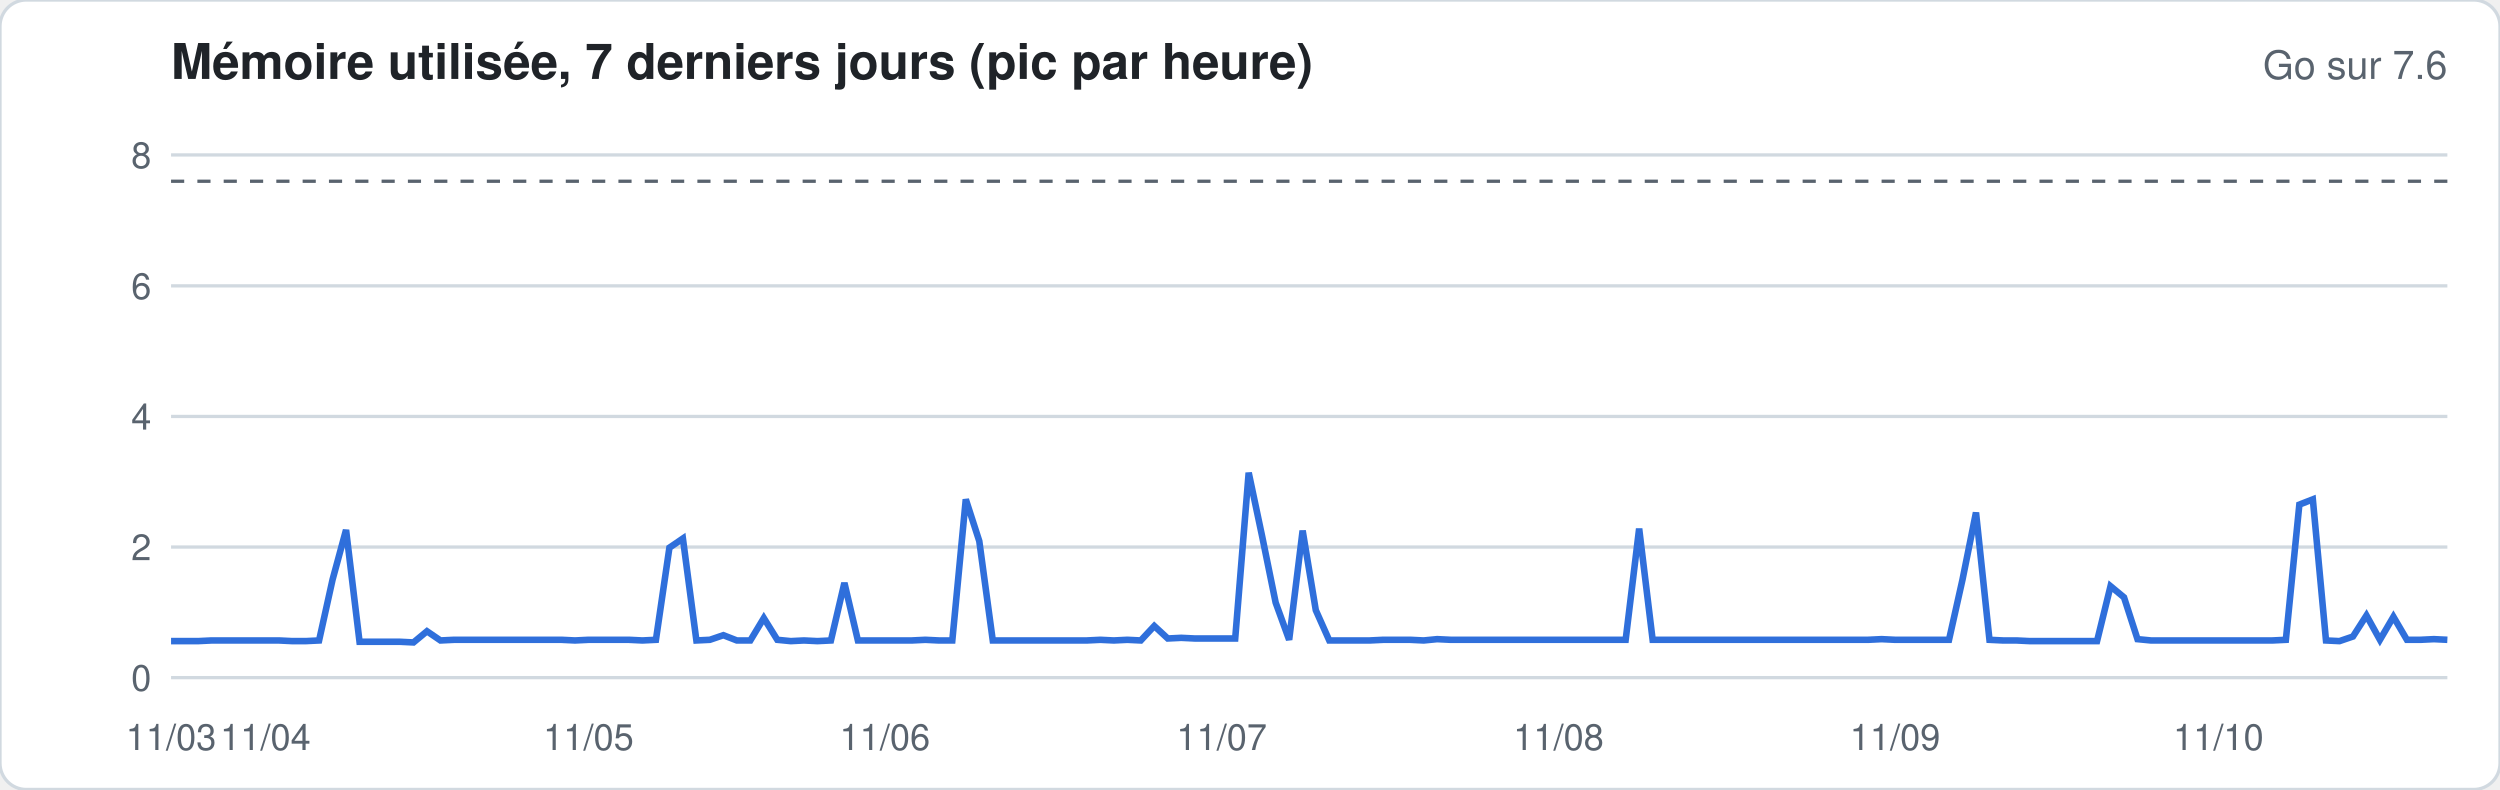
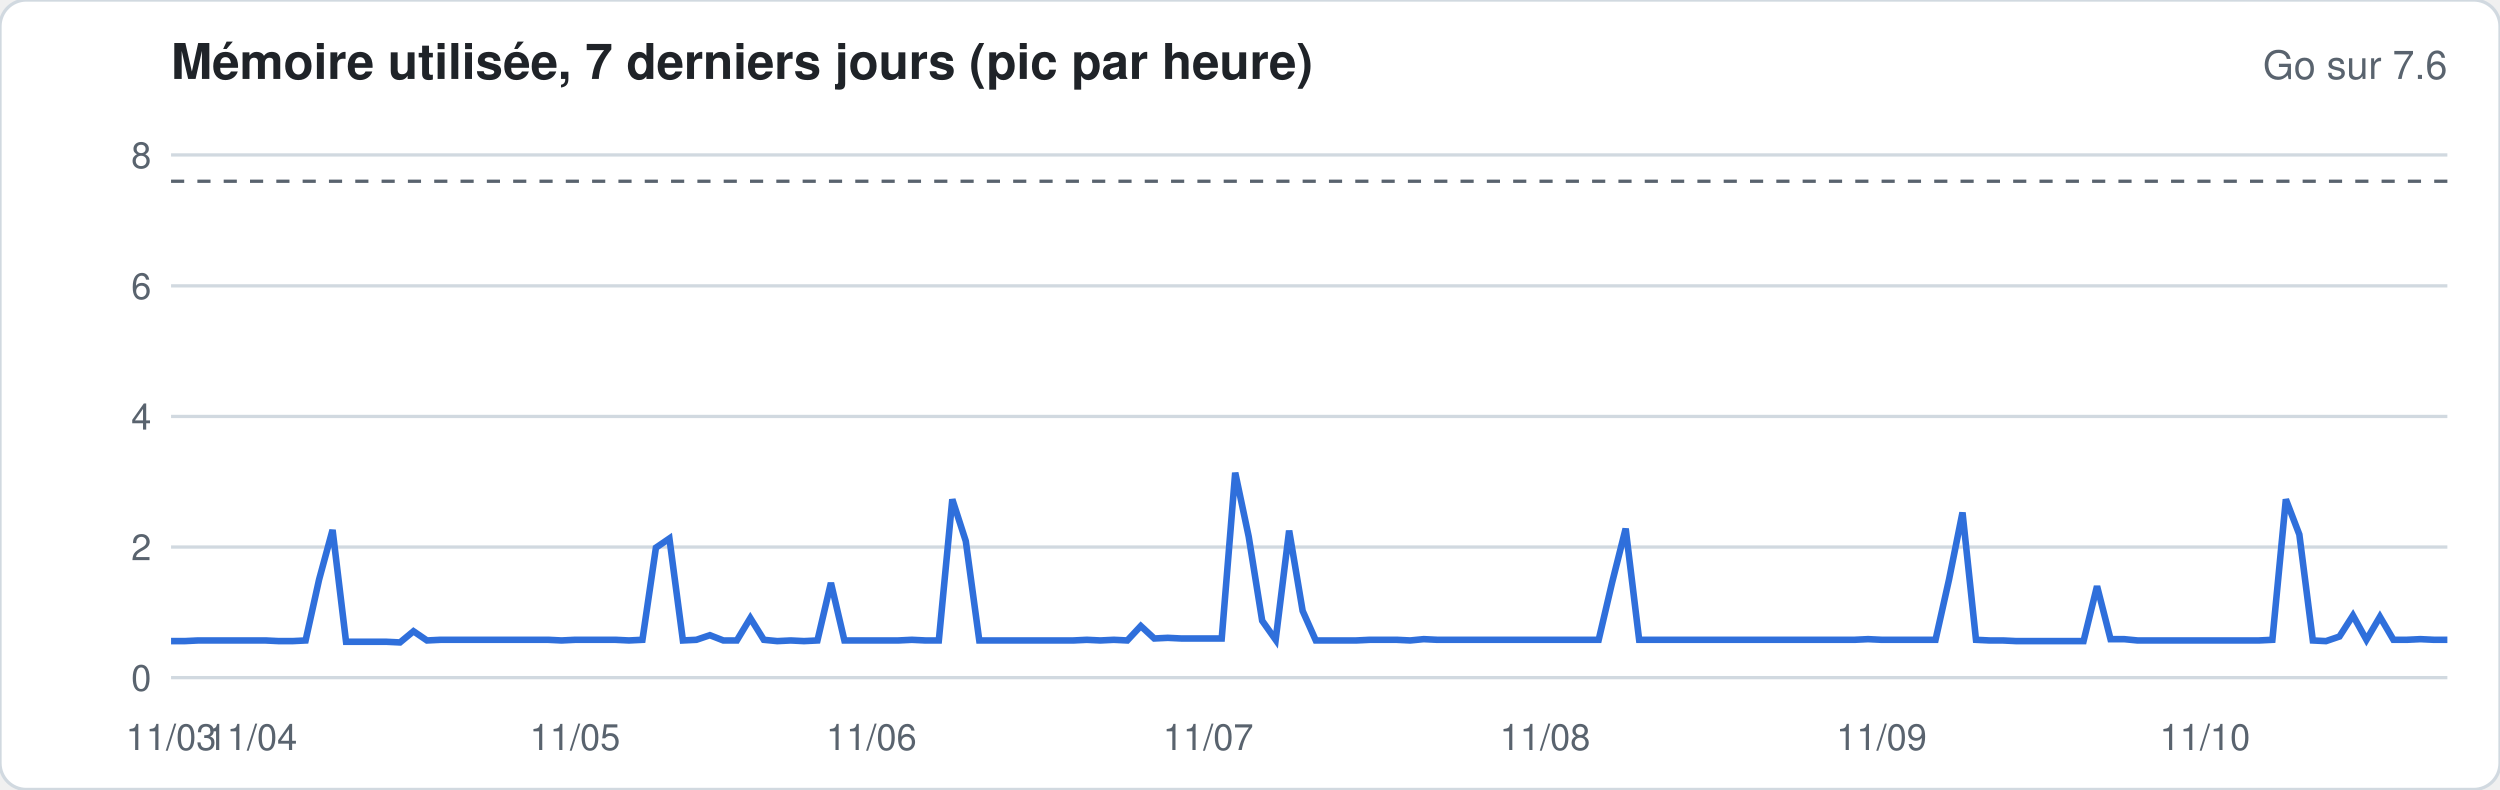
<svg xmlns="http://www.w3.org/2000/svg" width="760" height="240" viewBox="0 0 760 240" font-family="-apple-system,Segoe UI,Helvetica,Arial,sans-serif">
  <rect width="760" height="240" rx="8" fill="#ffffff" stroke="#d1d9e0" />
  <text x="52" y="24" font-size="15" font-weight="600" fill="#1f2328">Mémoire utilisée, 7 derniers jours (pic par heure)</text>
  <text x="744" y="24" font-size="12" fill="#59636e" text-anchor="end">Go sur 7.6</text>
  <line x1="52" x2="744" y1="206.0" y2="206.0" stroke="#d1d9e0" stroke-width="1" />
  <text x="46" y="210.0" font-size="11" fill="#59636e" text-anchor="end">0</text>
  <line x1="52" x2="744" y1="166.3" y2="166.3" stroke="#d1d9e0" stroke-width="1" />
  <text x="46" y="170.3" font-size="11" fill="#59636e" text-anchor="end">2</text>
  <line x1="52" x2="744" y1="126.6" y2="126.6" stroke="#d1d9e0" stroke-width="1" />
  <text x="46" y="130.6" font-size="11" fill="#59636e" text-anchor="end">4</text>
  <line x1="52" x2="744" y1="86.9" y2="86.9" stroke="#d1d9e0" stroke-width="1" />
  <text x="46" y="90.9" font-size="11" fill="#59636e" text-anchor="end">6</text>
  <line x1="52" x2="744" y1="47.1" y2="47.1" stroke="#d1d9e0" stroke-width="1" />
  <text x="46" y="51.1" font-size="11" fill="#59636e" text-anchor="end">8</text>
  <line x1="52" x2="744" y1="55.1" y2="55.1" stroke="#59636e" stroke-dasharray="4 4" />
-   <polyline fill="none" stroke="#2f6fdb" stroke-width="2" points="52.0,194.9 56.1,194.9 60.2,194.9 64.3,194.7 68.4,194.7 72.5,194.7 76.6,194.7 80.7,194.7 84.8,194.7 88.9,194.9 92.9,194.9 97.0,194.7 101.1,176.2 105.2,161.1 109.3,195.1 113.4,195.1 117.5,195.1 121.6,195.1 125.7,195.3 129.8,191.9 133.9,194.7 138.0,194.5 142.1,194.5 146.2,194.5 150.3,194.5 154.4,194.5 158.5,194.5 162.6,194.5 166.7,194.5 170.7,194.5 174.8,194.7 178.9,194.5 183.0,194.5 187.1,194.5 191.2,194.5 195.3,194.7 199.4,194.5 203.5,166.5 207.6,163.7 211.7,194.7 215.8,194.5 219.9,193.1 224.0,194.7 228.1,194.7 232.2,187.9 236.3,194.5 240.4,194.9 244.4,194.7 248.5,194.9 252.6,194.7 256.7,177.2 260.8,194.7 264.9,194.7 269.0,194.7 273.1,194.7 277.2,194.7 281.3,194.5 285.4,194.7 289.5,194.7 293.6,151.8 297.7,164.5 301.8,194.7 305.9,194.7 310.0,194.7 314.1,194.7 318.2,194.7 322.2,194.7 326.3,194.7 330.4,194.7 334.5,194.5 338.6,194.7 342.7,194.5 346.8,194.7 350.9,190.3 355.0,194.1 359.1,193.9 363.2,194.1 367.3,194.1 371.4,194.1 375.5,194.1 379.6,143.7 383.7,163.1 387.8,183.2 391.9,194.5 396.0,161.3 400.0,185.5 404.1,194.7 408.2,194.7 412.3,194.7 416.4,194.7 420.5,194.5 424.6,194.5 428.7,194.5 432.8,194.7 436.9,194.3 441.0,194.5 445.1,194.5 449.2,194.5 453.3,194.5 457.4,194.5 461.5,194.5 465.6,194.5 469.7,194.5 473.8,194.5 477.8,194.5 481.9,194.5 486.0,194.5 490.1,194.5 494.2,194.5 498.3,160.7 502.4,194.5 506.5,194.5 510.6,194.5 514.7,194.5 518.8,194.5 522.9,194.5 527.0,194.5 531.1,194.5 535.2,194.5 539.3,194.5 543.4,194.5 547.5,194.5 551.6,194.5 555.6,194.5 559.7,194.5 563.8,194.5 567.9,194.5 572.0,194.3 576.1,194.5 580.2,194.5 584.3,194.5 588.4,194.5 592.5,194.5 596.6,176.2 600.7,155.8 604.8,194.5 608.9,194.7 613.0,194.7 617.1,194.9 621.2,194.9 625.3,194.9 629.3,194.9 633.4,194.9 637.5,194.9 641.6,178.2 645.7,181.6 649.8,194.3 653.9,194.7 658.0,194.7 662.1,194.7 666.2,194.7 670.3,194.7 674.4,194.7 678.5,194.7 682.6,194.7 686.7,194.7 690.8,194.7 694.9,194.5 699.0,153.4 703.1,151.8 707.1,194.7 711.2,194.9 715.3,193.5 719.4,187.1 723.5,194.5 727.6,187.5 731.7,194.5 735.8,194.5 739.9,194.3 744.0,194.5" />
+   <polyline fill="none" stroke="#2f6fdb" stroke-width="2" points="52.0,194.9 56.1,194.9 60.2,194.7 64.3,194.7 68.4,194.7 72.5,194.7 76.6,194.7 80.7,194.7 84.8,194.9 88.9,194.9 92.9,194.7 97.0,176.2 101.1,161.1 105.2,195.1 109.3,195.1 113.4,195.1 117.5,195.1 121.6,195.3 125.7,191.9 129.8,194.7 133.9,194.5 138.0,194.5 142.1,194.5 146.2,194.5 150.3,194.5 154.4,194.5 158.5,194.5 162.6,194.5 166.7,194.5 170.7,194.7 174.8,194.5 178.9,194.5 183.0,194.5 187.1,194.5 191.2,194.7 195.3,194.5 199.4,166.5 203.5,163.7 207.6,194.7 211.7,194.5 215.8,193.1 219.9,194.7 224.0,194.7 228.1,187.9 232.2,194.5 236.3,194.9 240.4,194.7 244.4,194.9 248.5,194.7 252.6,177.2 256.7,194.7 260.8,194.7 264.9,194.7 269.0,194.7 273.1,194.7 277.2,194.5 281.3,194.7 285.4,194.7 289.5,151.8 293.6,164.5 297.7,194.7 301.8,194.7 305.9,194.7 310.0,194.7 314.1,194.7 318.2,194.7 322.2,194.7 326.3,194.7 330.4,194.5 334.5,194.7 338.6,194.5 342.7,194.7 346.8,190.3 350.9,194.1 355.0,193.9 359.1,194.1 363.2,194.1 367.3,194.1 371.4,194.1 375.5,143.7 379.6,163.1 383.7,188.7 387.8,194.5 391.9,161.3 396.0,185.7 400.0,194.7 404.1,194.7 408.2,194.7 412.3,194.7 416.4,194.5 420.5,194.5 424.6,194.5 428.7,194.7 432.8,194.3 436.9,194.5 441.0,194.5 445.1,194.5 449.2,194.5 453.3,194.5 457.4,194.5 461.5,194.5 465.6,194.5 469.7,194.5 473.8,194.5 477.8,194.5 481.9,194.5 486.0,194.5 490.1,177.0 494.2,160.7 498.3,194.5 502.4,194.5 506.5,194.5 510.6,194.5 514.7,194.5 518.8,194.5 522.9,194.5 527.0,194.5 531.1,194.5 535.2,194.5 539.3,194.5 543.4,194.5 547.5,194.5 551.6,194.5 555.6,194.5 559.7,194.5 563.8,194.5 567.9,194.3 572.0,194.5 576.1,194.5 580.2,194.5 584.3,194.5 588.4,194.5 592.5,176.2 596.6,155.8 600.7,194.5 604.8,194.7 608.9,194.7 613.0,194.9 617.1,194.9 621.2,194.9 625.3,194.9 629.3,194.9 633.4,194.9 637.5,178.2 641.6,194.3 645.7,194.3 649.8,194.7 653.9,194.7 658.0,194.7 662.1,194.7 666.2,194.7 670.3,194.7 674.4,194.7 678.5,194.7 682.6,194.7 686.7,194.7 690.8,194.5 694.9,151.8 699.0,162.5 703.1,194.7 707.1,194.9 711.2,193.5 715.3,187.1 719.4,194.5 723.5,187.5 727.6,194.5 731.7,194.5 735.8,194.3 739.9,194.5 744.0,194.5" />
  <text x="52.0" y="228" font-size="11" fill="#59636e" text-anchor="middle">11/03</text>
-   <text x="80.7" y="228" font-size="11" fill="#59636e" text-anchor="middle">11/04</text>
-   <text x="178.9" y="228" font-size="11" fill="#59636e" text-anchor="middle">11/05</text>
-   <text x="269.0" y="228" font-size="11" fill="#59636e" text-anchor="middle">11/06</text>
-   <text x="371.4" y="228" font-size="11" fill="#59636e" text-anchor="middle">11/07</text>
-   <text x="473.8" y="228" font-size="11" fill="#59636e" text-anchor="middle">11/08</text>
-   <text x="576.1" y="228" font-size="11" fill="#59636e" text-anchor="middle">11/09</text>
-   <text x="674.4" y="228" font-size="11" fill="#59636e" text-anchor="middle">11/10</text>
+   <text x="76.6" y="228" font-size="11" fill="#59636e" text-anchor="middle">11/04</text>
+   <text x="174.8" y="228" font-size="11" fill="#59636e" text-anchor="middle">11/05</text>
+   <text x="264.9" y="228" font-size="11" fill="#59636e" text-anchor="middle">11/06</text>
+   <text x="367.3" y="228" font-size="11" fill="#59636e" text-anchor="middle">11/07</text>
+   <text x="469.7" y="228" font-size="11" fill="#59636e" text-anchor="middle">11/08</text>
+   <text x="572.0" y="228" font-size="11" fill="#59636e" text-anchor="middle">11/09</text>
+   <text x="670.3" y="228" font-size="11" fill="#59636e" text-anchor="middle">11/10</text>
</svg>
